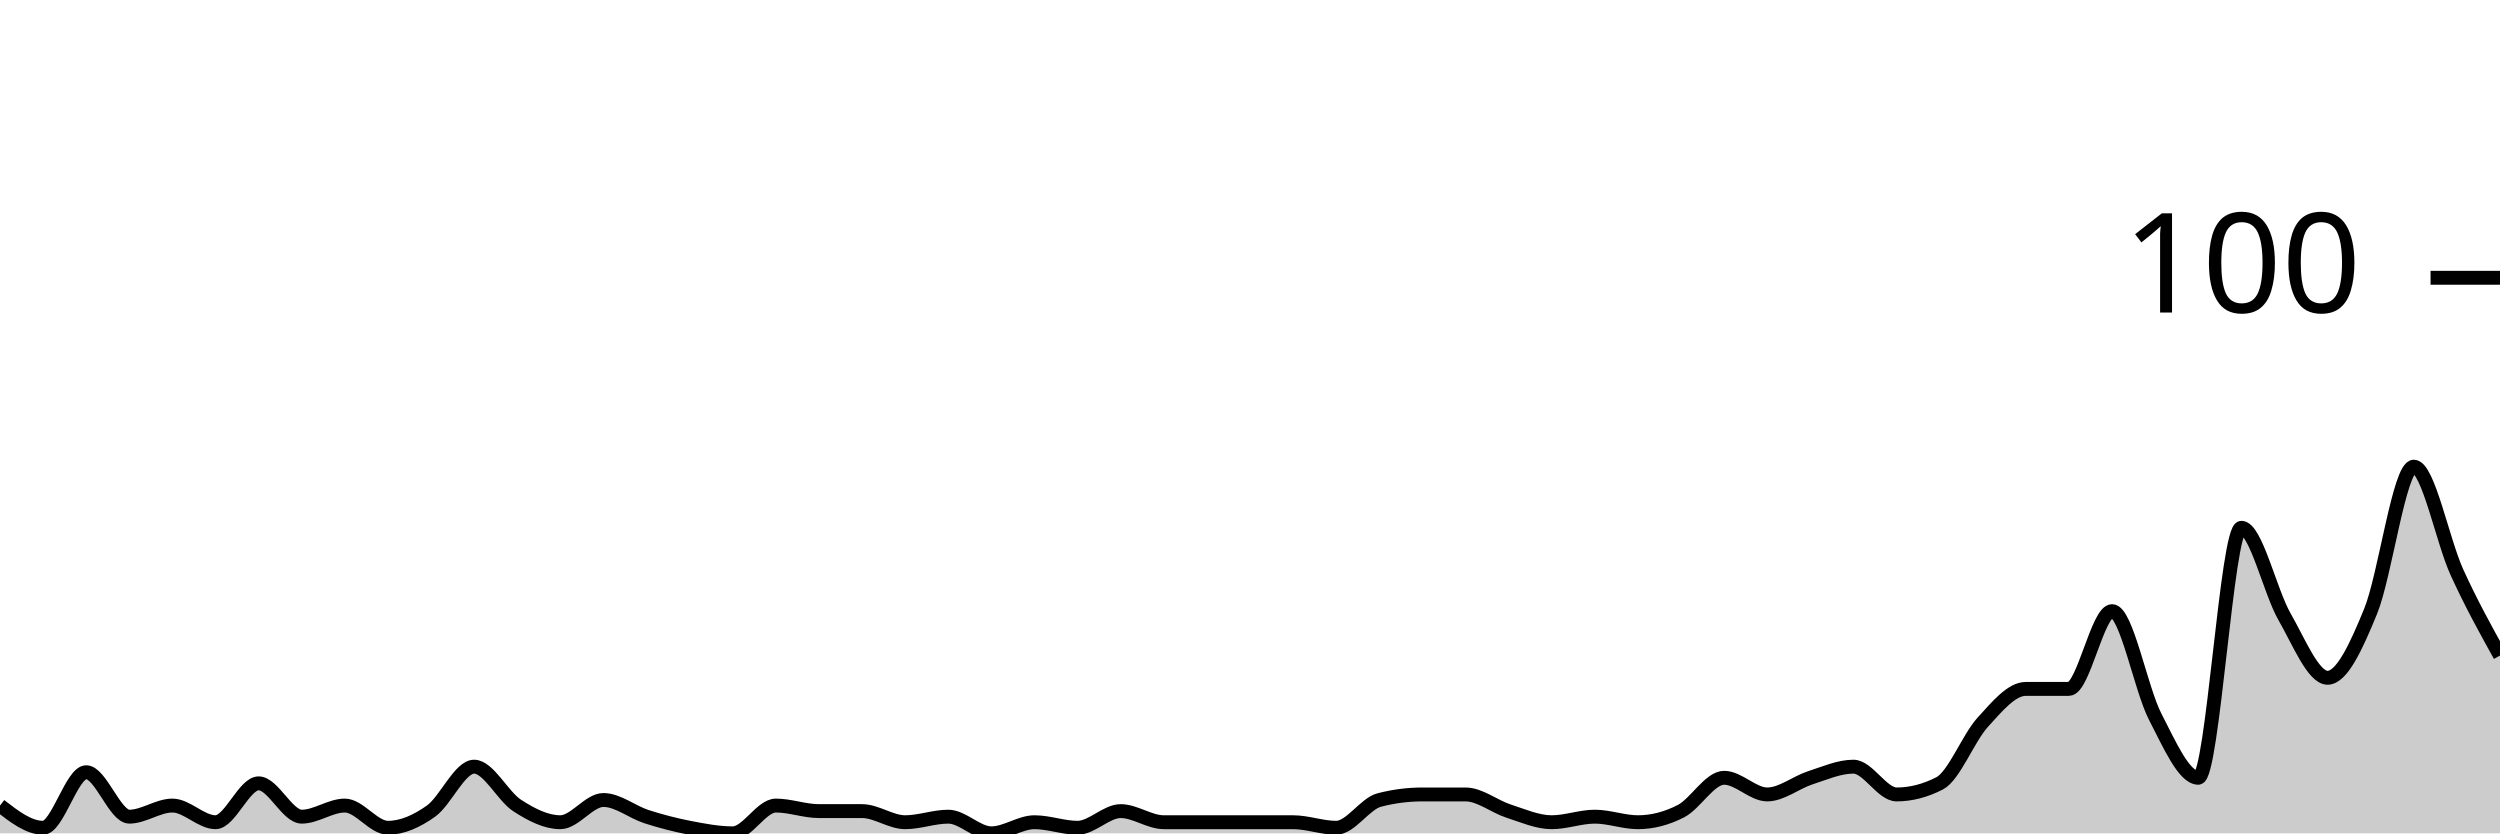
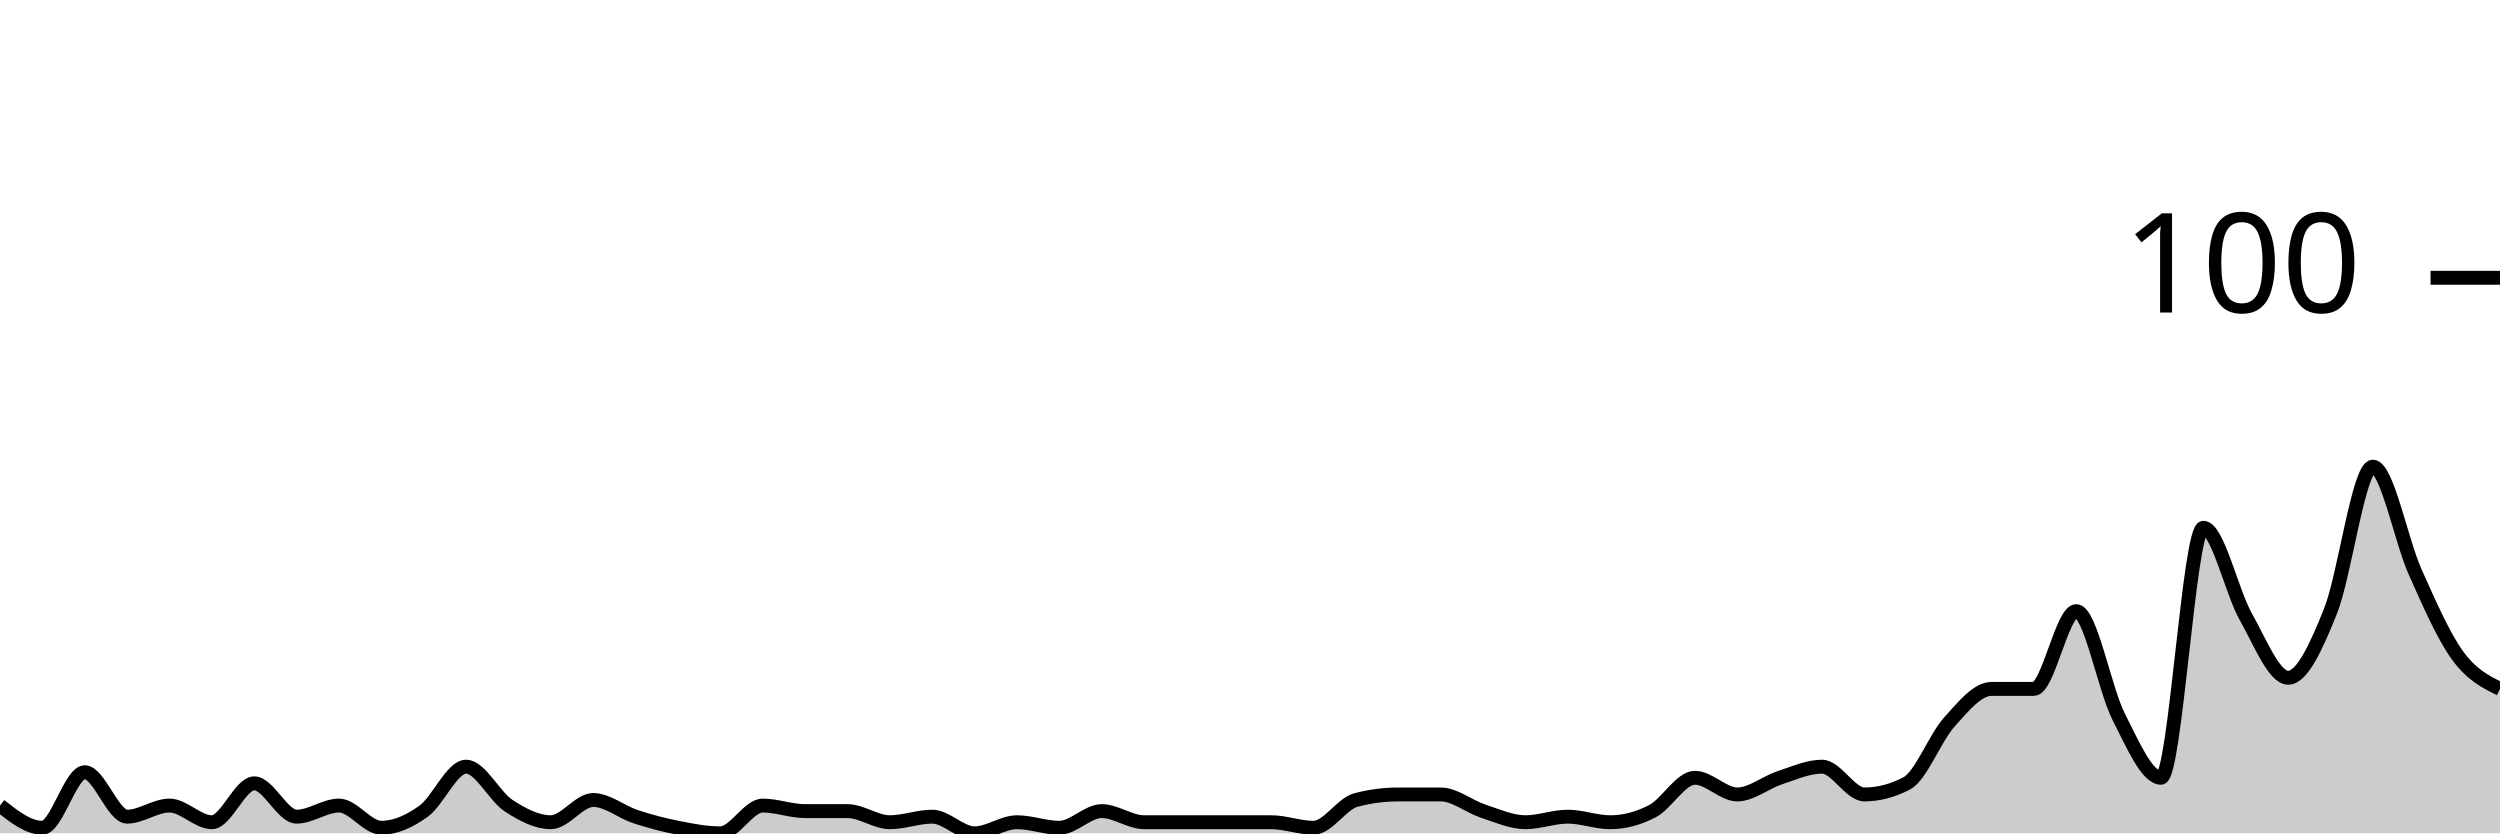
<svg xmlns="http://www.w3.org/2000/svg" viewBox="0 0 180 60">
  <g transform="translate(0,20)">
-     <path class="area" fill="rgba(0, 0, 0, 0.2)" d="M0,38C1.034,38.8,2.069,39.6,3.103,39.6C4.138,39.6,5.172,35.6,6.207,35.6C7.241,35.6,8.276,38.8,9.31,38.8C10.345,38.8,11.379,38,12.414,38C13.448,38,14.483,39.2,15.517,39.2C16.552,39.2,17.586,36.4,18.621,36.4C19.655,36.4,20.69,38.8,21.724,38.8C22.759,38.8,23.793,38,24.828,38C25.862,38,26.897,39.6,27.931,39.6C28.966,39.6,30,39.133,31.034,38.4C32.069,37.667,33.103,35.2,34.138,35.2C35.172,35.2,36.207,37.333,37.241,38C38.276,38.667,39.31,39.2,40.345,39.2C41.379,39.2,42.414,37.6,43.448,37.6C44.483,37.6,45.517,38.467,46.552,38.8C47.586,39.133,48.621,39.4,49.655,39.6C50.69,39.8,51.724,40,52.759,40C53.793,40,54.828,38,55.862,38C56.897,38,57.931,38.4,58.966,38.4C60,38.4,61.034,38.4,62.069,38.4C63.103,38.4,64.138,39.2,65.172,39.2C66.207,39.2,67.241,38.8,68.276,38.8C69.31,38.8,70.345,40,71.379,40C72.414,40,73.448,39.2,74.483,39.2C75.517,39.2,76.552,39.6,77.586,39.6C78.621,39.6,79.655,38.4,80.69,38.4C81.724,38.4,82.759,39.2,83.793,39.2C84.828,39.2,85.862,39.2,86.897,39.2C87.931,39.2,88.966,39.2,90,39.2C91.034,39.2,92.069,39.2,93.103,39.2C94.138,39.2,95.172,39.6,96.207,39.6C97.241,39.6,98.276,37.867,99.31,37.6C100.345,37.333,101.379,37.2,102.414,37.2C103.448,37.2,104.483,37.2,105.517,37.2C106.552,37.2,107.586,38.067,108.621,38.4C109.655,38.733,110.69,39.2,111.724,39.2C112.759,39.2,113.793,38.8,114.828,38.8C115.862,38.8,116.897,39.2,117.931,39.2C118.966,39.2,120,38.933,121.034,38.4C122.069,37.867,123.103,36,124.138,36C125.172,36,126.207,37.2,127.241,37.2C128.276,37.2,129.31,36.333,130.345,36C131.379,35.667,132.414,35.2,133.448,35.2C134.483,35.2,135.517,37.2,136.552,37.2C137.586,37.2,138.621,36.933,139.655,36.4C140.69,35.867,141.724,33.133,142.759,32C143.793,30.867,144.828,29.6,145.862,29.6C146.897,29.6,147.931,29.6,148.966,29.6C150,29.6,151.034,24,152.069,24C153.103,24,154.138,29.6,155.172,31.6C156.207,33.6,157.241,36,158.276,36C159.31,36,160.345,18,161.379,18C162.414,18,163.448,22.6,164.483,24.4C165.517,26.2,166.552,28.8,167.586,28.8C168.621,28.8,169.655,26.533,170.69,24C171.724,21.467,172.759,13.6,173.793,13.6C174.828,13.6,175.862,18.933,176.897,21.2C177.931,23.467,178.966,25.333,180,27.2L180,40C178.966,40,177.931,40,176.897,40C175.862,40,174.828,40,173.793,40C172.759,40,171.724,40,170.69,40C169.655,40,168.621,40,167.586,40C166.552,40,165.517,40,164.483,40C163.448,40,162.414,40,161.379,40C160.345,40,159.31,40,158.276,40C157.241,40,156.207,40,155.172,40C154.138,40,153.103,40,152.069,40C151.034,40,150,40,148.966,40C147.931,40,146.897,40,145.862,40C144.828,40,143.793,40,142.759,40C141.724,40,140.69,40,139.655,40C138.621,40,137.586,40,136.552,40C135.517,40,134.483,40,133.448,40C132.414,40,131.379,40,130.345,40C129.31,40,128.276,40,127.241,40C126.207,40,125.172,40,124.138,40C123.103,40,122.069,40,121.034,40C120,40,118.966,40,117.931,40C116.897,40,115.862,40,114.828,40C113.793,40,112.759,40,111.724,40C110.69,40,109.655,40,108.621,40C107.586,40,106.552,40,105.517,40C104.483,40,103.448,40,102.414,40C101.379,40,100.345,40,99.31,40C98.276,40,97.241,40,96.207,40C95.172,40,94.138,40,93.103,40C92.069,40,91.034,40,90,40C88.966,40,87.931,40,86.897,40C85.862,40,84.828,40,83.793,40C82.759,40,81.724,40,80.69,40C79.655,40,78.621,40,77.586,40C76.552,40,75.517,40,74.483,40C73.448,40,72.414,40,71.379,40C70.345,40,69.31,40,68.276,40C67.241,40,66.207,40,65.172,40C64.138,40,63.103,40,62.069,40C61.034,40,60,40,58.966,40C57.931,40,56.897,40,55.862,40C54.828,40,53.793,40,52.759,40C51.724,40,50.69,40,49.655,40C48.621,40,47.586,40,46.552,40C45.517,40,44.483,40,43.448,40C42.414,40,41.379,40,40.345,40C39.31,40,38.276,40,37.241,40C36.207,40,35.172,40,34.138,40C33.103,40,32.069,40,31.034,40C30,40,28.966,40,27.931,40C26.897,40,25.862,40,24.828,40C23.793,40,22.759,40,21.724,40C20.69,40,19.655,40,18.621,40C17.586,40,16.552,40,15.517,40C14.483,40,13.448,40,12.414,40C11.379,40,10.345,40,9.31,40C8.276,40,7.241,40,6.207,40C5.172,40,4.138,40,3.103,40C2.069,40,1.034,40,0,40Z" />
-     <path class="line" stroke="black" fill="none" d="M0,38C1.034,38.8,2.069,39.6,3.103,39.6C4.138,39.6,5.172,35.6,6.207,35.6C7.241,35.6,8.276,38.8,9.31,38.8C10.345,38.8,11.379,38,12.414,38C13.448,38,14.483,39.2,15.517,39.2C16.552,39.2,17.586,36.4,18.621,36.4C19.655,36.4,20.69,38.8,21.724,38.8C22.759,38.8,23.793,38,24.828,38C25.862,38,26.897,39.6,27.931,39.6C28.966,39.6,30,39.133,31.034,38.4C32.069,37.667,33.103,35.2,34.138,35.2C35.172,35.2,36.207,37.333,37.241,38C38.276,38.667,39.31,39.2,40.345,39.2C41.379,39.2,42.414,37.6,43.448,37.6C44.483,37.6,45.517,38.467,46.552,38.8C47.586,39.133,48.621,39.4,49.655,39.6C50.69,39.8,51.724,40,52.759,40C53.793,40,54.828,38,55.862,38C56.897,38,57.931,38.4,58.966,38.4C60,38.4,61.034,38.4,62.069,38.4C63.103,38.4,64.138,39.2,65.172,39.2C66.207,39.2,67.241,38.8,68.276,38.8C69.31,38.8,70.345,40,71.379,40C72.414,40,73.448,39.2,74.483,39.2C75.517,39.2,76.552,39.6,77.586,39.6C78.621,39.6,79.655,38.4,80.69,38.4C81.724,38.4,82.759,39.2,83.793,39.2C84.828,39.2,85.862,39.2,86.897,39.2C87.931,39.2,88.966,39.2,90,39.2C91.034,39.2,92.069,39.2,93.103,39.2C94.138,39.2,95.172,39.6,96.207,39.6C97.241,39.6,98.276,37.867,99.31,37.6C100.345,37.333,101.379,37.2,102.414,37.2C103.448,37.2,104.483,37.2,105.517,37.2C106.552,37.2,107.586,38.067,108.621,38.4C109.655,38.733,110.69,39.2,111.724,39.2C112.759,39.2,113.793,38.8,114.828,38.8C115.862,38.8,116.897,39.2,117.931,39.2C118.966,39.2,120,38.933,121.034,38.4C122.069,37.867,123.103,36,124.138,36C125.172,36,126.207,37.2,127.241,37.2C128.276,37.2,129.31,36.333,130.345,36C131.379,35.667,132.414,35.2,133.448,35.2C134.483,35.2,135.517,37.2,136.552,37.2C137.586,37.2,138.621,36.933,139.655,36.4C140.69,35.867,141.724,33.133,142.759,32C143.793,30.867,144.828,29.6,145.862,29.6C146.897,29.6,147.931,29.6,148.966,29.6C150,29.6,151.034,24,152.069,24C153.103,24,154.138,29.6,155.172,31.6C156.207,33.6,157.241,36,158.276,36C159.31,36,160.345,18,161.379,18C162.414,18,163.448,22.6,164.483,24.4C165.517,26.2,166.552,28.8,167.586,28.8C168.621,28.8,169.655,26.533,170.69,24C171.724,21.467,172.759,13.6,173.793,13.6C174.828,13.6,175.862,18.933,176.897,21.2C177.931,23.467,178.966,25.333,180,27.2" />
+     <path class="area" fill="rgba(0, 0, 0, 0.2)" d="M0,38C1.017,38.8,2.034,39.6,3.051,39.6C4.068,39.6,5.085,35.6,6.102,35.6C7.119,35.6,8.136,38.8,9.153,38.8C10.169,38.8,11.186,38,12.203,38C13.22,38,14.237,39.2,15.254,39.2C16.271,39.2,17.288,36.4,18.305,36.4C19.322,36.4,20.339,38.8,21.356,38.8C22.373,38.8,23.39,38,24.407,38C25.424,38,26.441,39.6,27.458,39.6C28.475,39.6,29.492,39.133,30.508,38.4C31.525,37.667,32.542,35.2,33.559,35.2C34.576,35.2,35.593,37.333,36.61,38C37.627,38.667,38.644,39.2,39.661,39.2C40.678,39.2,41.695,37.6,42.712,37.6C43.729,37.6,44.746,38.467,45.763,38.8C46.78,39.133,47.797,39.4,48.814,39.6C49.831,39.8,50.847,40,51.864,40C52.881,40,53.898,38,54.915,38C55.932,38,56.949,38.4,57.966,38.4C58.983,38.4,60,38.4,61.017,38.4C62.034,38.4,63.051,39.2,64.068,39.2C65.085,39.2,66.102,38.8,67.119,38.8C68.136,38.8,69.153,40,70.169,40C71.186,40,72.203,39.2,73.22,39.2C74.237,39.2,75.254,39.6,76.271,39.6C77.288,39.6,78.305,38.4,79.322,38.4C80.339,38.4,81.356,39.2,82.373,39.2C83.39,39.2,84.407,39.2,85.424,39.2C86.441,39.2,87.458,39.2,88.475,39.2C89.492,39.2,90.508,39.2,91.525,39.2C92.542,39.2,93.559,39.6,94.576,39.6C95.593,39.6,96.61,37.867,97.627,37.6C98.644,37.333,99.661,37.2,100.678,37.2C101.695,37.2,102.712,37.2,103.729,37.2C104.746,37.2,105.763,38.067,106.78,38.4C107.797,38.733,108.814,39.2,109.831,39.2C110.847,39.2,111.864,38.8,112.881,38.8C113.898,38.8,114.915,39.2,115.932,39.2C116.949,39.2,117.966,38.933,118.983,38.4C120,37.867,121.017,36,122.034,36C123.051,36,124.068,37.2,125.085,37.2C126.102,37.2,127.119,36.333,128.136,36C129.153,35.667,130.169,35.2,131.186,35.2C132.203,35.2,133.22,37.2,134.237,37.2C135.254,37.2,136.271,36.933,137.288,36.4C138.305,35.867,139.322,33.133,140.339,32C141.356,30.867,142.373,29.6,143.39,29.6C144.407,29.6,145.424,29.6,146.441,29.6C147.458,29.6,148.475,24,149.492,24C150.508,24,151.525,29.6,152.542,31.6C153.559,33.6,154.576,36,155.593,36C156.61,36,157.627,18,158.644,18C159.661,18,160.678,22.6,161.695,24.4C162.712,26.2,163.729,28.8,164.746,28.8C165.763,28.8,166.78,26.533,167.797,24C168.814,21.467,169.831,13.6,170.847,13.6C171.864,13.6,172.881,18.933,173.898,21.2C174.915,23.467,175.932,25.8,176.949,27.2C177.966,28.6,178.983,29.1,180,29.6L180,40C178.983,40,177.966,40,176.949,40C175.932,40,174.915,40,173.898,40C172.881,40,171.864,40,170.847,40C169.831,40,168.814,40,167.797,40C166.78,40,165.763,40,164.746,40C163.729,40,162.712,40,161.695,40C160.678,40,159.661,40,158.644,40C157.627,40,156.61,40,155.593,40C154.576,40,153.559,40,152.542,40C151.525,40,150.508,40,149.492,40C148.475,40,147.458,40,146.441,40C145.424,40,144.407,40,143.39,40C142.373,40,141.356,40,140.339,40C139.322,40,138.305,40,137.288,40C136.271,40,135.254,40,134.237,40C133.22,40,132.203,40,131.186,40C130.169,40,129.153,40,128.136,40C127.119,40,126.102,40,125.085,40C124.068,40,123.051,40,122.034,40C121.017,40,120,40,118.983,40C117.966,40,116.949,40,115.932,40C114.915,40,113.898,40,112.881,40C111.864,40,110.847,40,109.831,40C108.814,40,107.797,40,106.78,40C105.763,40,104.746,40,103.729,40C102.712,40,101.695,40,100.678,40C99.661,40,98.644,40,97.627,40C96.61,40,95.593,40,94.576,40C93.559,40,92.542,40,91.525,40C90.508,40,89.492,40,88.475,40C87.458,40,86.441,40,85.424,40C84.407,40,83.39,40,82.373,40C81.356,40,80.339,40,79.322,40C78.305,40,77.288,40,76.271,40C75.254,40,74.237,40,73.22,40C72.203,40,71.186,40,70.169,40C69.153,40,68.136,40,67.119,40C66.102,40,65.085,40,64.068,40C63.051,40,62.034,40,61.017,40C60,40,58.983,40,57.966,40C56.949,40,55.932,40,54.915,40C53.898,40,52.881,40,51.864,40C50.847,40,49.831,40,48.814,40C47.797,40,46.78,40,45.763,40C44.746,40,43.729,40,42.712,40C41.695,40,40.678,40,39.661,40C38.644,40,37.627,40,36.61,40C35.593,40,34.576,40,33.559,40C32.542,40,31.525,40,30.508,40C29.492,40,28.475,40,27.458,40C26.441,40,25.424,40,24.407,40C23.39,40,22.373,40,21.356,40C20.339,40,19.322,40,18.305,40C17.288,40,16.271,40,15.254,40C14.237,40,13.22,40,12.203,40C11.186,40,10.169,40,9.153,40C8.136,40,7.119,40,6.102,40C5.085,40,4.068,40,3.051,40C2.034,40,1.017,40,0,40Z" />
+     <path class="line" stroke="black" fill="none" d="M0,38C1.017,38.8,2.034,39.6,3.051,39.6C4.068,39.6,5.085,35.6,6.102,35.6C7.119,35.6,8.136,38.8,9.153,38.8C10.169,38.8,11.186,38,12.203,38C13.22,38,14.237,39.2,15.254,39.2C16.271,39.2,17.288,36.4,18.305,36.4C19.322,36.4,20.339,38.8,21.356,38.8C22.373,38.8,23.39,38,24.407,38C25.424,38,26.441,39.6,27.458,39.6C28.475,39.6,29.492,39.133,30.508,38.4C31.525,37.667,32.542,35.2,33.559,35.2C34.576,35.2,35.593,37.333,36.61,38C37.627,38.667,38.644,39.2,39.661,39.2C40.678,39.2,41.695,37.6,42.712,37.6C43.729,37.6,44.746,38.467,45.763,38.8C46.78,39.133,47.797,39.4,48.814,39.6C49.831,39.8,50.847,40,51.864,40C52.881,40,53.898,38,54.915,38C55.932,38,56.949,38.4,57.966,38.4C58.983,38.4,60,38.4,61.017,38.4C62.034,38.4,63.051,39.2,64.068,39.2C65.085,39.2,66.102,38.8,67.119,38.8C68.136,38.8,69.153,40,70.169,40C71.186,40,72.203,39.2,73.22,39.2C74.237,39.2,75.254,39.6,76.271,39.6C77.288,39.6,78.305,38.4,79.322,38.4C80.339,38.4,81.356,39.2,82.373,39.2C83.39,39.2,84.407,39.2,85.424,39.2C86.441,39.2,87.458,39.2,88.475,39.2C89.492,39.2,90.508,39.2,91.525,39.2C92.542,39.2,93.559,39.6,94.576,39.6C95.593,39.6,96.61,37.867,97.627,37.6C98.644,37.333,99.661,37.2,100.678,37.2C101.695,37.2,102.712,37.2,103.729,37.2C104.746,37.2,105.763,38.067,106.78,38.4C107.797,38.733,108.814,39.2,109.831,39.2C110.847,39.2,111.864,38.8,112.881,38.8C113.898,38.8,114.915,39.2,115.932,39.2C116.949,39.2,117.966,38.933,118.983,38.4C120,37.867,121.017,36,122.034,36C123.051,36,124.068,37.2,125.085,37.2C126.102,37.2,127.119,36.333,128.136,36C129.153,35.667,130.169,35.2,131.186,35.2C132.203,35.2,133.22,37.2,134.237,37.2C135.254,37.2,136.271,36.933,137.288,36.4C138.305,35.867,139.322,33.133,140.339,32C141.356,30.867,142.373,29.6,143.39,29.6C144.407,29.6,145.424,29.6,146.441,29.6C147.458,29.6,148.475,24,149.492,24C150.508,24,151.525,29.6,152.542,31.6C153.559,33.6,154.576,36,155.593,36C156.61,36,157.627,18,158.644,18C159.661,18,160.678,22.6,161.695,24.4C162.712,26.2,163.729,28.8,164.746,28.8C165.763,28.8,166.78,26.533,167.797,24C168.814,21.467,169.831,13.6,170.847,13.6C171.864,13.6,172.881,18.933,173.898,21.2C174.915,23.467,175.932,25.8,176.949,27.2C177.966,28.6,178.983,29.1,180,29.6" />
    <path class="axis-ceiling" stroke-width="1" stroke="black" fill="none" d="M175,0L180,0" />
    <text class="axis-ceiling-label" font-family="sans-serif" text-anchor="end" font-size="10px" x="170" y="2.5">100</text>
  </g>
</svg>
